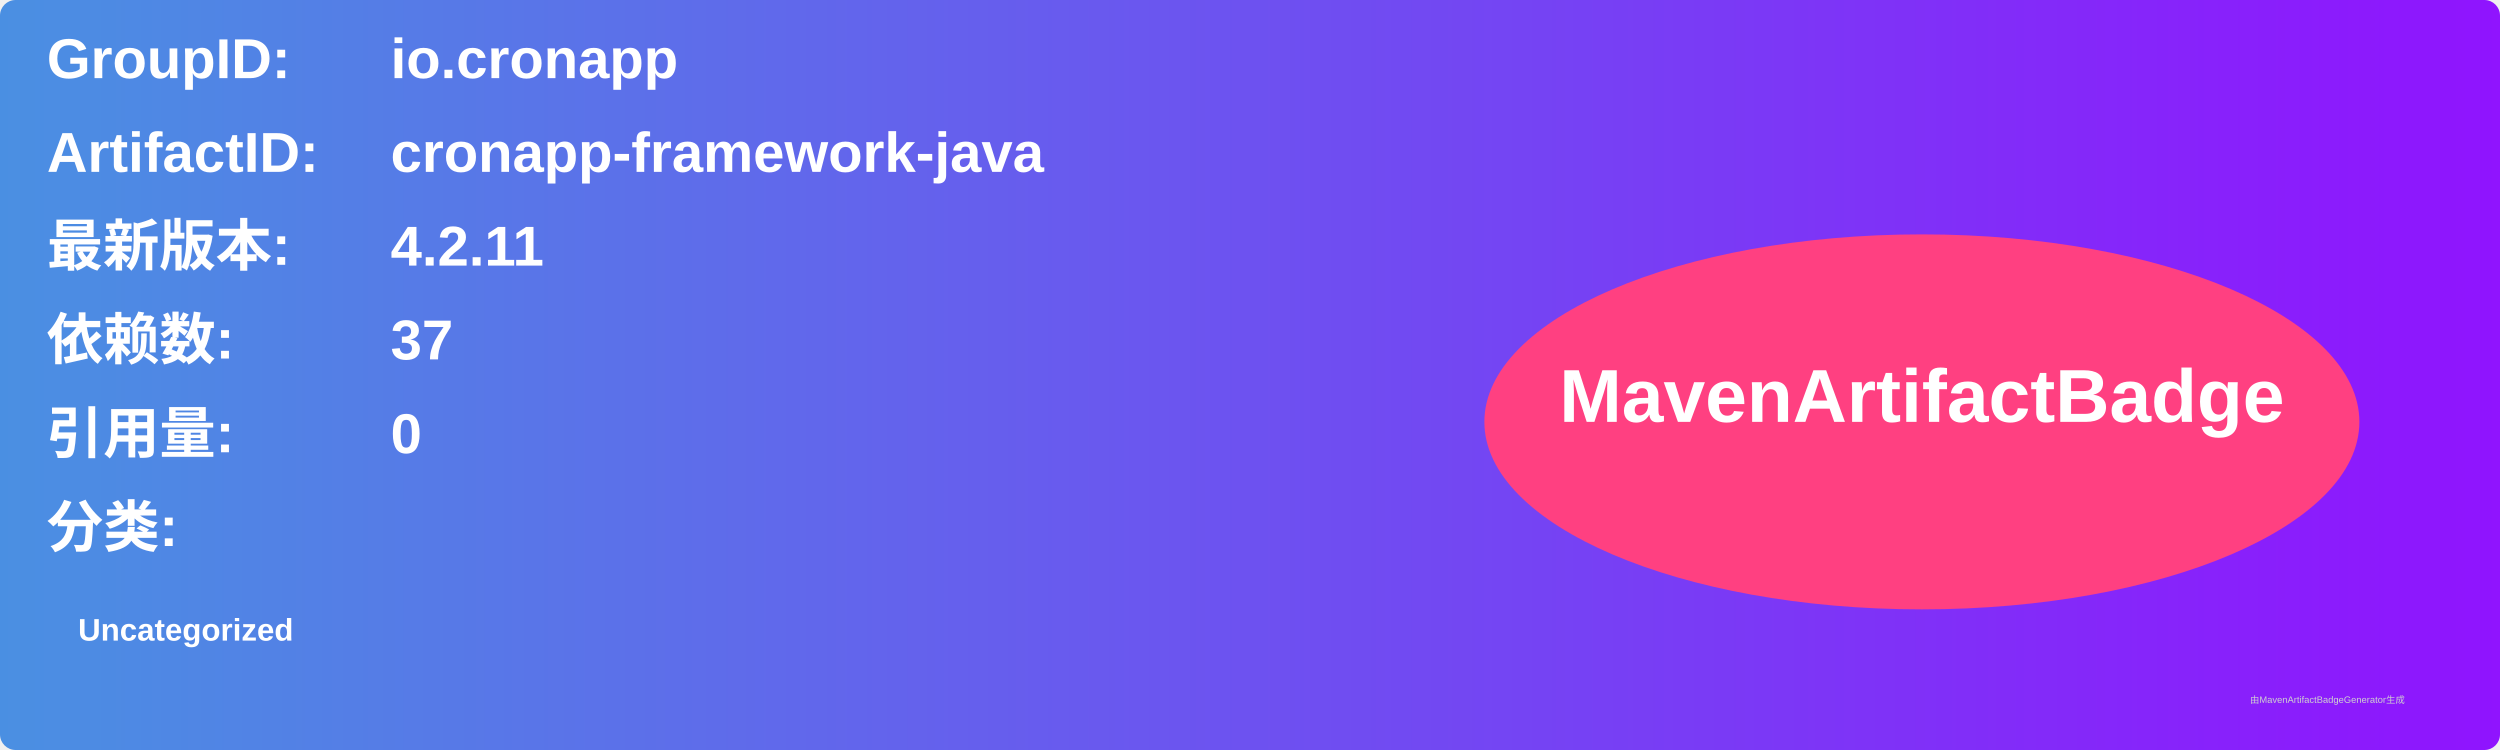
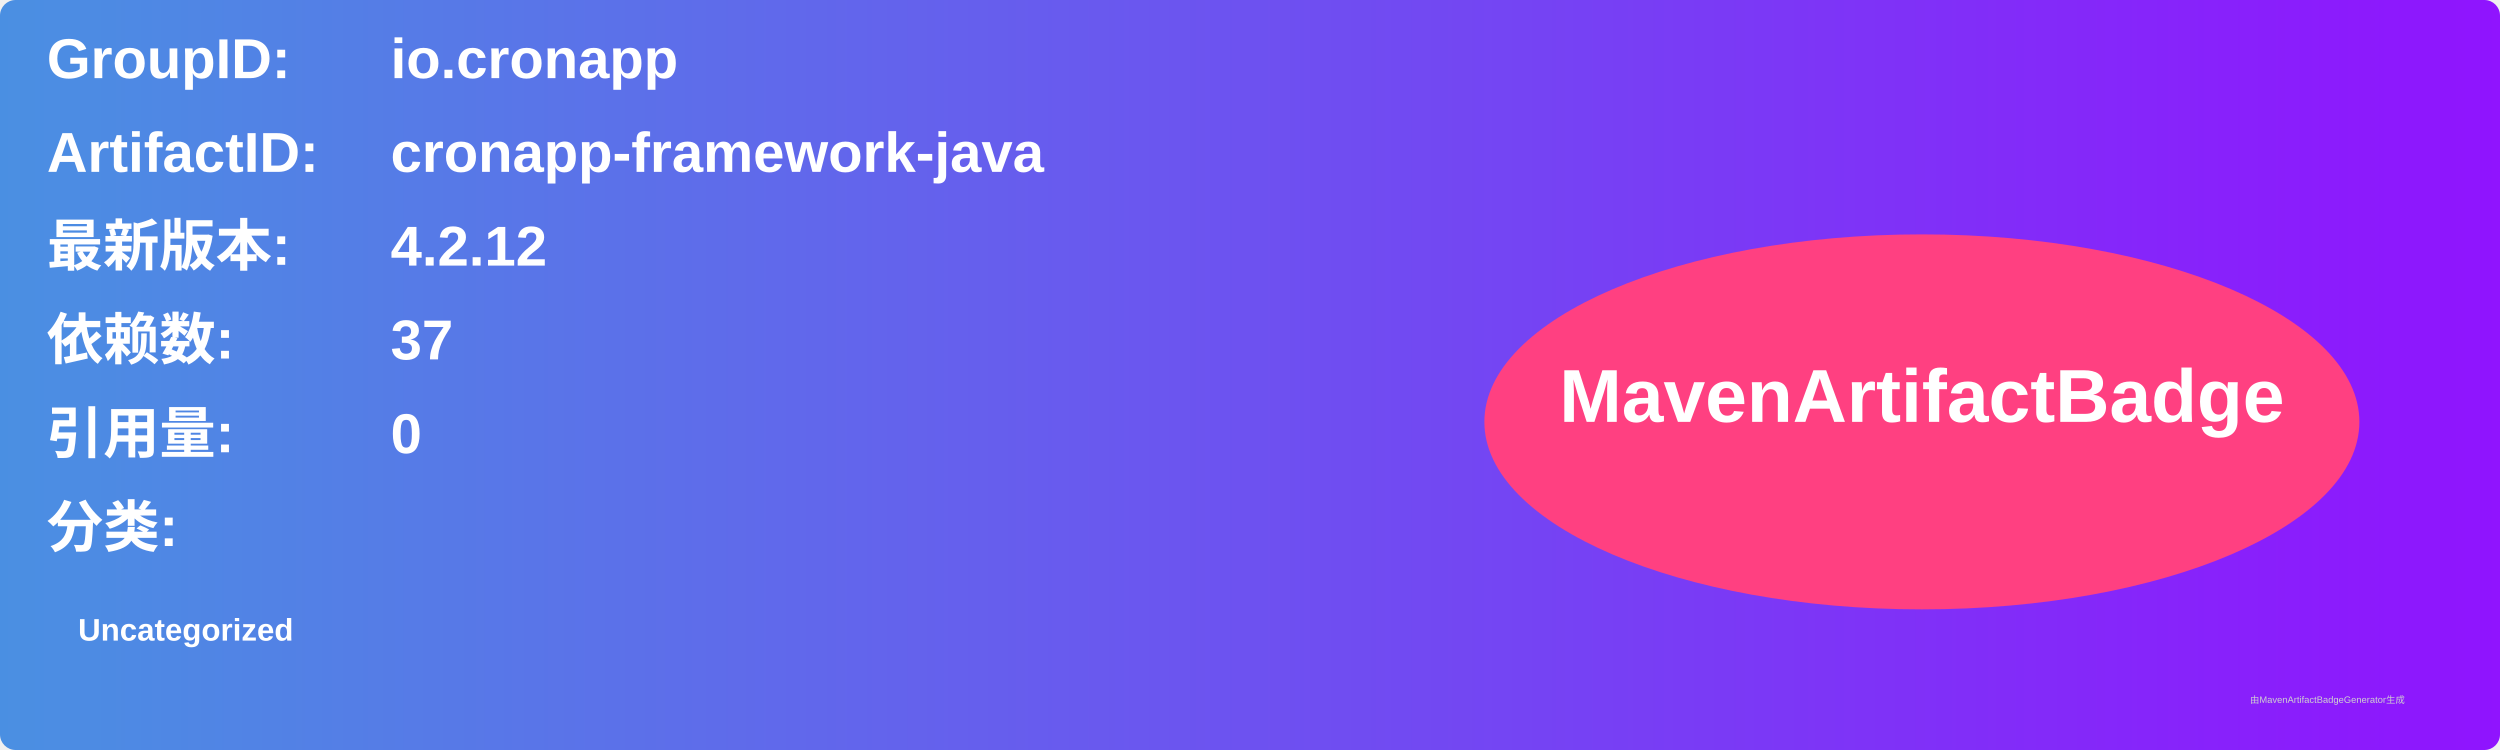
<svg xmlns="http://www.w3.org/2000/svg" width="800" height="240" viewBox="0 0 800 240">
  <linearGradient id="grad" x1="0%" y1="0%" x2="100%" y2="0%">
    <stop offset="0%" stop-color="#4a90e2" />
    <stop offset="100%" stop-color="#9013fe" />
  </linearGradient>
  <rect width="100%" height="100%" rx="5" ry="5" fill="url(#grad)" />
  <g transform="translate(15, 15)">
    <text x="0" y="10" font-family="Arial" font-size="18" fill="white" font-weight="bold" width="260">GroupID:</text>
    <text x="110" y="10" font-family="Arial" font-size="18" fill="white" font-weight="bold" width="460">io.cronapp</text>
    <text x="0" y="40" font-family="Arial" font-size="18" fill="white" font-weight="bold" width="260">ArtifactID:</text>
    <text x="110" y="40" font-family="Arial" font-size="18" fill="white" font-weight="bold" width="460">cronapp-framework-java</text>
    <text x="0" y="70" font-family="Arial" font-size="18" fill="white" font-weight="bold">最新版本:</text>
    <text x="110" y="70" font-family="Arial" font-size="18" fill="white" font-weight="bold">
-       <tspan font-weight="bold">4.2.11</tspan>
+       <tspan font-weight="bold">4.2.12</tspan>
    </text>
    <text x="0" y="100" font-family="Arial" font-size="18" fill="white" font-weight="bold">依赖数: </text>
    <text x="110" y="100" font-family="Arial" font-size="18" fill="white">
      <tspan font-weight="bold">37</tspan>
    </text>
    <text x="0" y="130" font-family="Arial" font-size="18" fill="white" font-weight="bold">引用量: </text>
    <text x="110" y="130" font-family="Arial" font-size="18" fill="white">
      <tspan font-weight="bold">0</tspan>
    </text>
    <text x="0" y="160" font-family="Arial" font-size="18" fill="white" font-weight="bold">分类:</text>
    <text x="10" y="190" font-family="Arial" font-size="10" fill="white">
      <tspan font-weight="bold">Uncategorized</tspan>
    </text>
    <ellipse cx="600" cy="120" rx="140" ry="60" fill="#ff4081" />
    <text x="600" y="120" text-anchor="middle" font-family="Arial" font-size="24" fill="white" font-weight="bold">MavenArtifactBadge</text>
  </g>
  <text x="720" y="225" font-family="Arial" font-size="3" fill="#d0d0d0">由MavenArtifactBadgeGenerator生成</text>
</svg>
